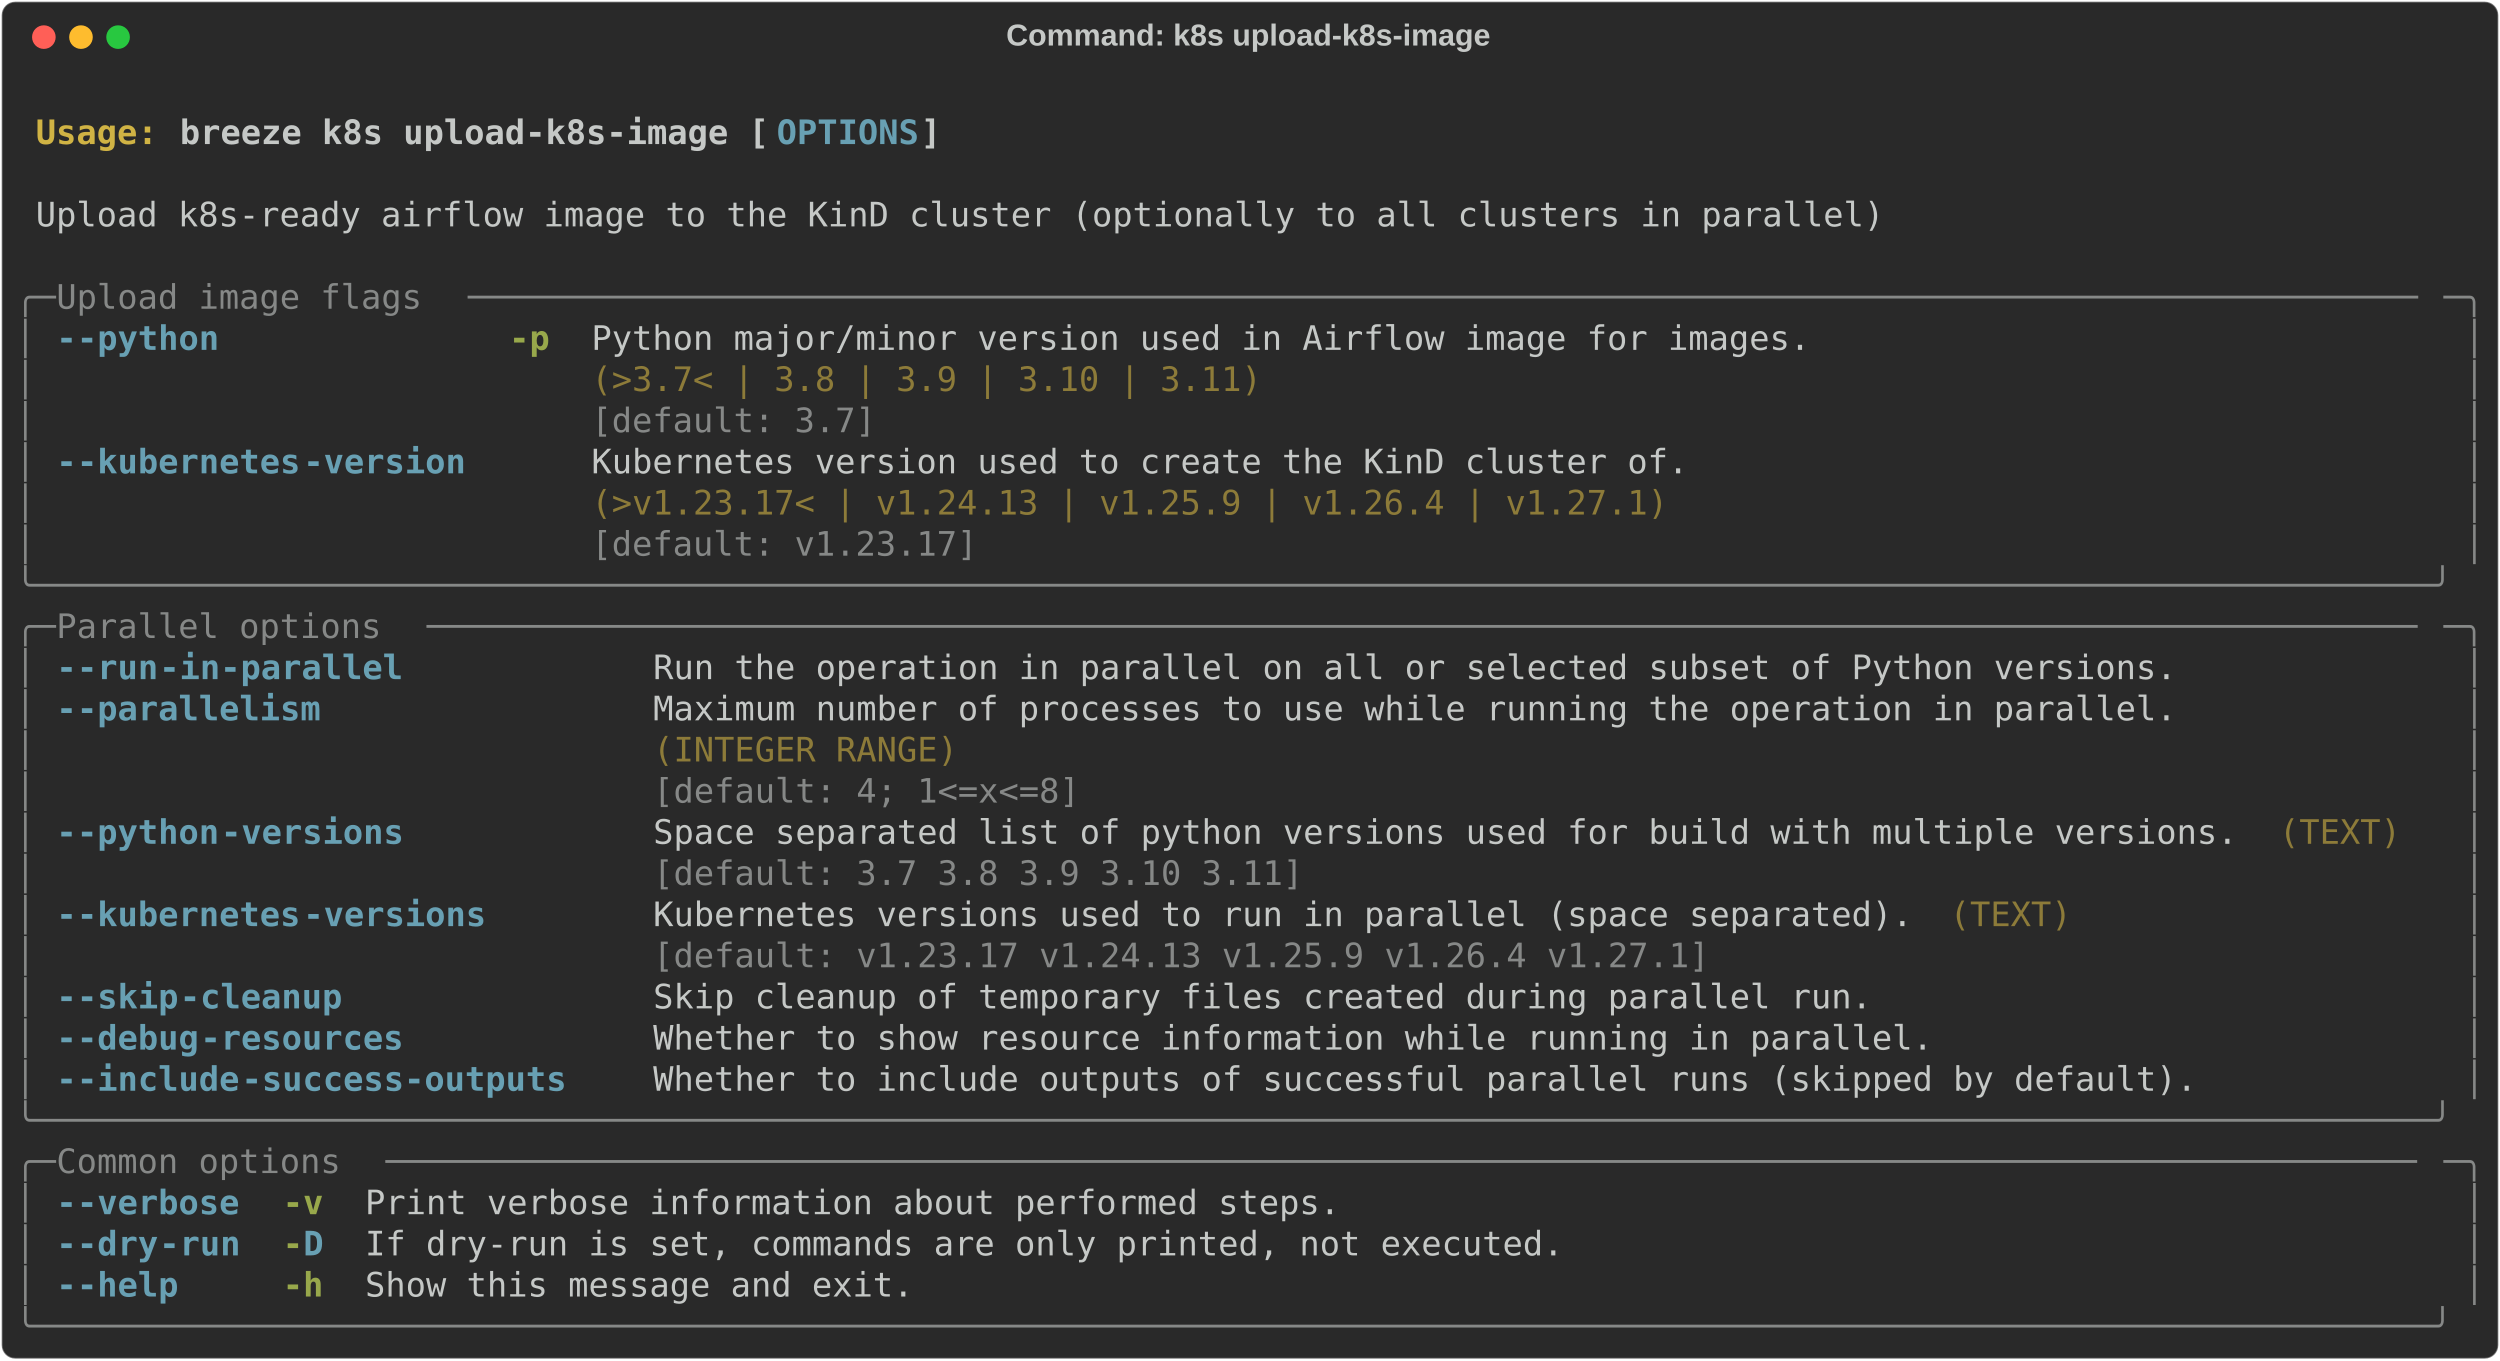
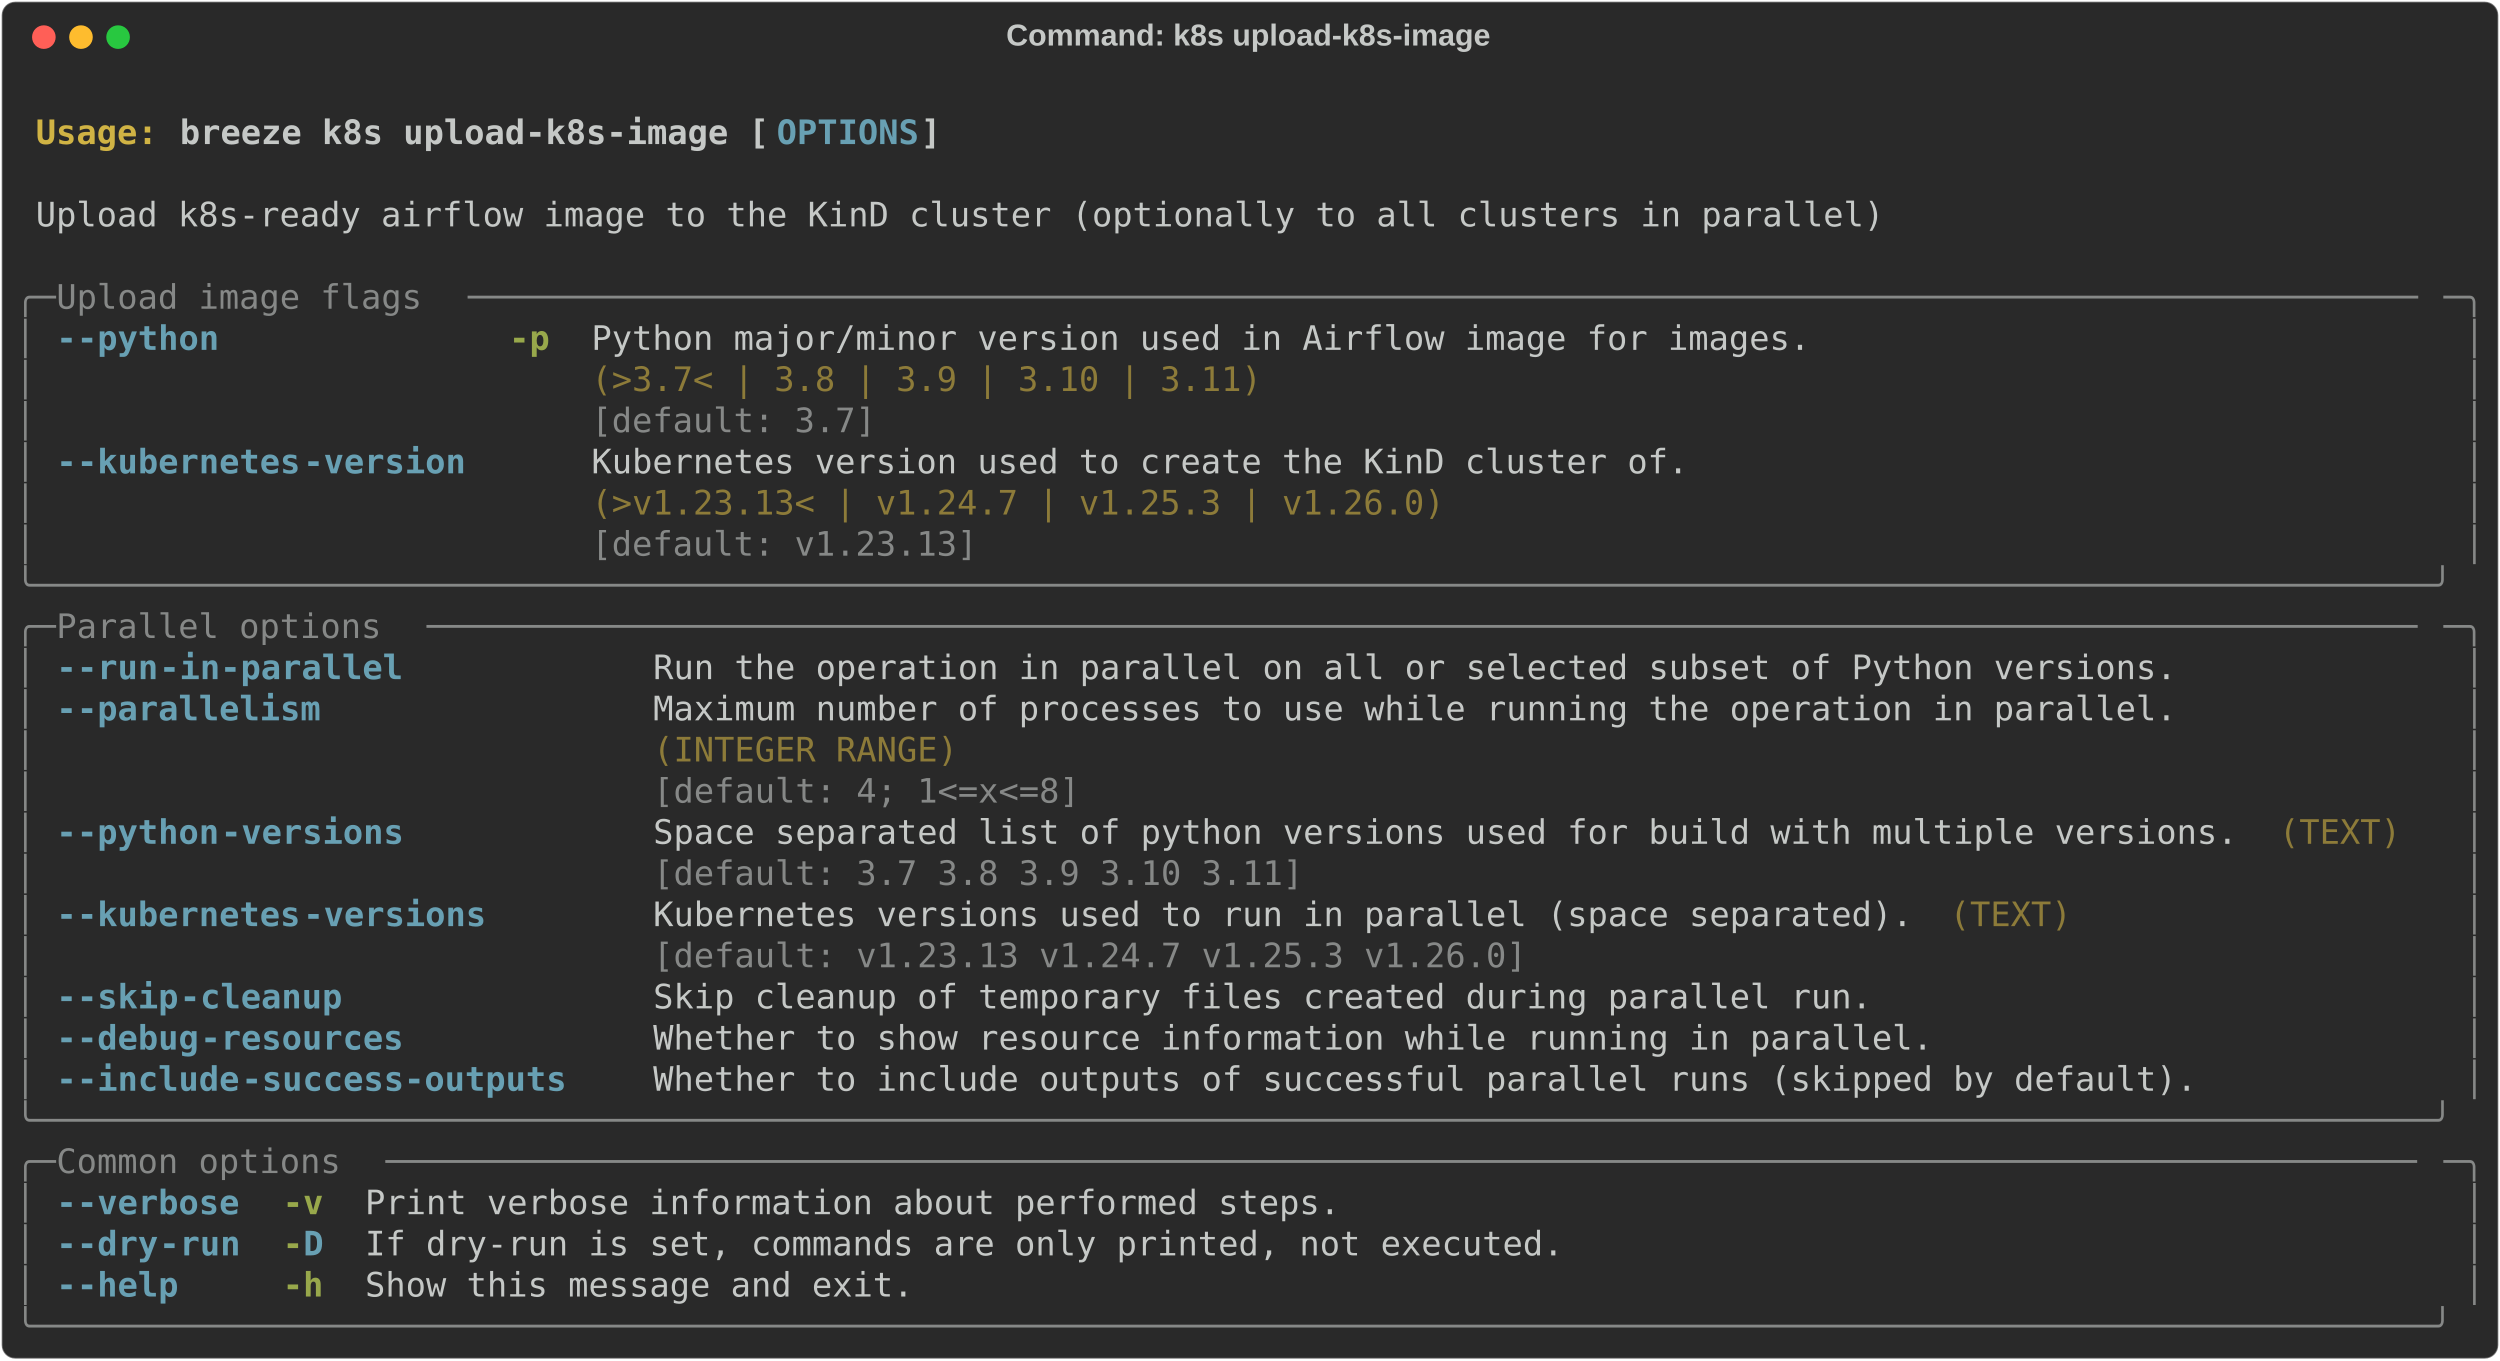
<svg xmlns="http://www.w3.org/2000/svg" class="rich-terminal" viewBox="0 0 1482 806.4">
  <style>

    @font-face {
        font-family: "Fira Code";
        src: local("FiraCode-Regular"),
                url("https://cdnjs.cloudflare.com/ajax/libs/firacode/6.2.0/woff2/FiraCode-Regular.woff2") format("woff2"),
                url("https://cdnjs.cloudflare.com/ajax/libs/firacode/6.2.0/woff/FiraCode-Regular.woff") format("woff");
        font-style: normal;
        font-weight: 400;
    }
    @font-face {
        font-family: "Fira Code";
        src: local("FiraCode-Bold"),
                url("https://cdnjs.cloudflare.com/ajax/libs/firacode/6.2.0/woff2/FiraCode-Bold.woff2") format("woff2"),
                url("https://cdnjs.cloudflare.com/ajax/libs/firacode/6.2.0/woff/FiraCode-Bold.woff") format("woff");
        font-style: bold;
        font-weight: 700;
    }

    .breeze-k8s-upload-k8s-image-matrix {
        font-family: Fira Code, monospace;
        font-size: 20px;
        line-height: 24.4px;
        font-variant-east-asian: full-width;
    }

    .breeze-k8s-upload-k8s-image-title {
        font-size: 18px;
        font-weight: bold;
        font-family: arial;
    }

    .breeze-k8s-upload-k8s-image-r1 { fill: #c5c8c6;font-weight: bold }
.breeze-k8s-upload-k8s-image-r2 { fill: #c5c8c6 }
.breeze-k8s-upload-k8s-image-r3 { fill: #d0b344;font-weight: bold }
.breeze-k8s-upload-k8s-image-r4 { fill: #68a0b3;font-weight: bold }
.breeze-k8s-upload-k8s-image-r5 { fill: #868887 }
.breeze-k8s-upload-k8s-image-r6 { fill: #98a84b;font-weight: bold }
.breeze-k8s-upload-k8s-image-r7 { fill: #8d7b39 }
    </style>
  <defs>
    <clipPath id="breeze-k8s-upload-k8s-image-clip-terminal">
      <rect x="0" y="0" width="1463.0" height="755.4" />
    </clipPath>
    <clipPath id="breeze-k8s-upload-k8s-image-line-0">
      <rect x="0" y="1.5" width="1464" height="24.65" />
    </clipPath>
    <clipPath id="breeze-k8s-upload-k8s-image-line-1">
      <rect x="0" y="25.9" width="1464" height="24.65" />
    </clipPath>
    <clipPath id="breeze-k8s-upload-k8s-image-line-2">
      <rect x="0" y="50.3" width="1464" height="24.65" />
    </clipPath>
    <clipPath id="breeze-k8s-upload-k8s-image-line-3">
      <rect x="0" y="74.7" width="1464" height="24.65" />
    </clipPath>
    <clipPath id="breeze-k8s-upload-k8s-image-line-4">
      <rect x="0" y="99.1" width="1464" height="24.65" />
    </clipPath>
    <clipPath id="breeze-k8s-upload-k8s-image-line-5">
      <rect x="0" y="123.5" width="1464" height="24.65" />
    </clipPath>
    <clipPath id="breeze-k8s-upload-k8s-image-line-6">
      <rect x="0" y="147.9" width="1464" height="24.65" />
    </clipPath>
    <clipPath id="breeze-k8s-upload-k8s-image-line-7">
      <rect x="0" y="172.3" width="1464" height="24.65" />
    </clipPath>
    <clipPath id="breeze-k8s-upload-k8s-image-line-8">
      <rect x="0" y="196.7" width="1464" height="24.65" />
    </clipPath>
    <clipPath id="breeze-k8s-upload-k8s-image-line-9">
      <rect x="0" y="221.1" width="1464" height="24.65" />
    </clipPath>
    <clipPath id="breeze-k8s-upload-k8s-image-line-10">
      <rect x="0" y="245.5" width="1464" height="24.65" />
    </clipPath>
    <clipPath id="breeze-k8s-upload-k8s-image-line-11">
      <rect x="0" y="269.9" width="1464" height="24.65" />
    </clipPath>
    <clipPath id="breeze-k8s-upload-k8s-image-line-12">
      <rect x="0" y="294.3" width="1464" height="24.65" />
    </clipPath>
    <clipPath id="breeze-k8s-upload-k8s-image-line-13">
      <rect x="0" y="318.7" width="1464" height="24.65" />
    </clipPath>
    <clipPath id="breeze-k8s-upload-k8s-image-line-14">
      <rect x="0" y="343.1" width="1464" height="24.65" />
    </clipPath>
    <clipPath id="breeze-k8s-upload-k8s-image-line-15">
      <rect x="0" y="367.5" width="1464" height="24.65" />
    </clipPath>
    <clipPath id="breeze-k8s-upload-k8s-image-line-16">
      <rect x="0" y="391.9" width="1464" height="24.65" />
    </clipPath>
    <clipPath id="breeze-k8s-upload-k8s-image-line-17">
      <rect x="0" y="416.3" width="1464" height="24.65" />
    </clipPath>
    <clipPath id="breeze-k8s-upload-k8s-image-line-18">
      <rect x="0" y="440.7" width="1464" height="24.65" />
    </clipPath>
    <clipPath id="breeze-k8s-upload-k8s-image-line-19">
      <rect x="0" y="465.1" width="1464" height="24.65" />
    </clipPath>
    <clipPath id="breeze-k8s-upload-k8s-image-line-20">
      <rect x="0" y="489.5" width="1464" height="24.65" />
    </clipPath>
    <clipPath id="breeze-k8s-upload-k8s-image-line-21">
      <rect x="0" y="513.9" width="1464" height="24.65" />
    </clipPath>
    <clipPath id="breeze-k8s-upload-k8s-image-line-22">
      <rect x="0" y="538.3" width="1464" height="24.65" />
    </clipPath>
    <clipPath id="breeze-k8s-upload-k8s-image-line-23">
      <rect x="0" y="562.7" width="1464" height="24.65" />
    </clipPath>
    <clipPath id="breeze-k8s-upload-k8s-image-line-24">
      <rect x="0" y="587.1" width="1464" height="24.65" />
    </clipPath>
    <clipPath id="breeze-k8s-upload-k8s-image-line-25">
      <rect x="0" y="611.5" width="1464" height="24.65" />
    </clipPath>
    <clipPath id="breeze-k8s-upload-k8s-image-line-26">
      <rect x="0" y="635.9" width="1464" height="24.65" />
    </clipPath>
    <clipPath id="breeze-k8s-upload-k8s-image-line-27">
      <rect x="0" y="660.3" width="1464" height="24.65" />
    </clipPath>
    <clipPath id="breeze-k8s-upload-k8s-image-line-28">
      <rect x="0" y="684.7" width="1464" height="24.65" />
    </clipPath>
    <clipPath id="breeze-k8s-upload-k8s-image-line-29">
      <rect x="0" y="709.1" width="1464" height="24.65" />
    </clipPath>
  </defs>
  <rect fill="#292929" stroke="rgba(255,255,255,0.35)" stroke-width="1" x="1" y="1" width="1480" height="804.4" rx="8" />
  <text class="breeze-k8s-upload-k8s-image-title" fill="#c5c8c6" text-anchor="middle" x="740" y="27">Command: k8s upload-k8s-image</text>
  <g transform="translate(26,22)">
    <circle cx="0" cy="0" r="7" fill="#ff5f57" />
    <circle cx="22" cy="0" r="7" fill="#febc2e" />
    <circle cx="44" cy="0" r="7" fill="#28c840" />
  </g>
  <g transform="translate(9, 41)" clip-path="url(#breeze-k8s-upload-k8s-image-clip-terminal)">
    <g class="breeze-k8s-upload-k8s-image-matrix">
      <text class="breeze-k8s-upload-k8s-image-r2" x="1464" y="20" textLength="12.2" clip-path="url(#breeze-k8s-upload-k8s-image-line-0)">
</text>
      <text class="breeze-k8s-upload-k8s-image-r3" x="12.2" y="44.4" textLength="85.4" clip-path="url(#breeze-k8s-upload-k8s-image-line-1)">Usage: </text>
      <text class="breeze-k8s-upload-k8s-image-r1" x="97.6" y="44.4" textLength="353.8" clip-path="url(#breeze-k8s-upload-k8s-image-line-1)">breeze k8s upload-k8s-image [</text>
      <text class="breeze-k8s-upload-k8s-image-r4" x="451.4" y="44.4" textLength="85.4" clip-path="url(#breeze-k8s-upload-k8s-image-line-1)">OPTIONS</text>
      <text class="breeze-k8s-upload-k8s-image-r1" x="536.8" y="44.4" textLength="12.2" clip-path="url(#breeze-k8s-upload-k8s-image-line-1)">]</text>
      <text class="breeze-k8s-upload-k8s-image-r2" x="1464" y="44.4" textLength="12.2" clip-path="url(#breeze-k8s-upload-k8s-image-line-1)">
</text>
      <text class="breeze-k8s-upload-k8s-image-r2" x="1464" y="68.8" textLength="12.2" clip-path="url(#breeze-k8s-upload-k8s-image-line-2)">
</text>
      <text class="breeze-k8s-upload-k8s-image-r2" x="12.2" y="93.2" textLength="1110.2" clip-path="url(#breeze-k8s-upload-k8s-image-line-3)">Upload k8s-ready airflow image to the KinD cluster (optionally to all clusters in parallel)</text>
      <text class="breeze-k8s-upload-k8s-image-r2" x="1464" y="93.2" textLength="12.2" clip-path="url(#breeze-k8s-upload-k8s-image-line-3)">
</text>
      <text class="breeze-k8s-upload-k8s-image-r2" x="1464" y="117.6" textLength="12.2" clip-path="url(#breeze-k8s-upload-k8s-image-line-4)">
</text>
      <text class="breeze-k8s-upload-k8s-image-r5" x="0" y="142" textLength="24.4" clip-path="url(#breeze-k8s-upload-k8s-image-line-5)">╭─</text>
      <text class="breeze-k8s-upload-k8s-image-r5" x="24.4" y="142" textLength="244" clip-path="url(#breeze-k8s-upload-k8s-image-line-5)"> Upload image flags </text>
      <text class="breeze-k8s-upload-k8s-image-r5" x="268.4" y="142" textLength="1171.2" clip-path="url(#breeze-k8s-upload-k8s-image-line-5)">────────────────────────────────────────────────────────────────────────────────────────────────</text>
      <text class="breeze-k8s-upload-k8s-image-r5" x="1439.6" y="142" textLength="24.4" clip-path="url(#breeze-k8s-upload-k8s-image-line-5)">─╮</text>
      <text class="breeze-k8s-upload-k8s-image-r2" x="1464" y="142" textLength="12.2" clip-path="url(#breeze-k8s-upload-k8s-image-line-5)">
</text>
      <text class="breeze-k8s-upload-k8s-image-r5" x="0" y="166.4" textLength="12.2" clip-path="url(#breeze-k8s-upload-k8s-image-line-6)">│</text>
      <text class="breeze-k8s-upload-k8s-image-r4" x="24.4" y="166.4" textLength="12.2" clip-path="url(#breeze-k8s-upload-k8s-image-line-6)">-</text>
      <text class="breeze-k8s-upload-k8s-image-r4" x="36.6" y="166.4" textLength="85.4" clip-path="url(#breeze-k8s-upload-k8s-image-line-6)">-python</text>
      <text class="breeze-k8s-upload-k8s-image-r6" x="292.8" y="166.4" textLength="24.4" clip-path="url(#breeze-k8s-upload-k8s-image-line-6)">-p</text>
      <text class="breeze-k8s-upload-k8s-image-r2" x="341.6" y="166.4" textLength="732" clip-path="url(#breeze-k8s-upload-k8s-image-line-6)">Python major/minor version used in Airflow image for images.</text>
      <text class="breeze-k8s-upload-k8s-image-r5" x="1451.8" y="166.4" textLength="12.2" clip-path="url(#breeze-k8s-upload-k8s-image-line-6)">│</text>
      <text class="breeze-k8s-upload-k8s-image-r2" x="1464" y="166.4" textLength="12.2" clip-path="url(#breeze-k8s-upload-k8s-image-line-6)">
</text>
      <text class="breeze-k8s-upload-k8s-image-r5" x="0" y="190.8" textLength="12.2" clip-path="url(#breeze-k8s-upload-k8s-image-line-7)">│</text>
      <text class="breeze-k8s-upload-k8s-image-r7" x="341.6" y="190.8" textLength="732" clip-path="url(#breeze-k8s-upload-k8s-image-line-7)">(&gt;3.7&lt; | 3.8 | 3.9 | 3.10 | 3.11)                           </text>
      <text class="breeze-k8s-upload-k8s-image-r5" x="1451.8" y="190.8" textLength="12.2" clip-path="url(#breeze-k8s-upload-k8s-image-line-7)">│</text>
      <text class="breeze-k8s-upload-k8s-image-r2" x="1464" y="190.8" textLength="12.2" clip-path="url(#breeze-k8s-upload-k8s-image-line-7)">
</text>
      <text class="breeze-k8s-upload-k8s-image-r5" x="0" y="215.2" textLength="12.2" clip-path="url(#breeze-k8s-upload-k8s-image-line-8)">│</text>
      <text class="breeze-k8s-upload-k8s-image-r5" x="341.6" y="215.2" textLength="732" clip-path="url(#breeze-k8s-upload-k8s-image-line-8)">[default: 3.7]                                              </text>
      <text class="breeze-k8s-upload-k8s-image-r5" x="1451.8" y="215.2" textLength="12.2" clip-path="url(#breeze-k8s-upload-k8s-image-line-8)">│</text>
      <text class="breeze-k8s-upload-k8s-image-r2" x="1464" y="215.2" textLength="12.2" clip-path="url(#breeze-k8s-upload-k8s-image-line-8)">
</text>
      <text class="breeze-k8s-upload-k8s-image-r5" x="0" y="239.6" textLength="12.2" clip-path="url(#breeze-k8s-upload-k8s-image-line-9)">│</text>
      <text class="breeze-k8s-upload-k8s-image-r4" x="24.4" y="239.6" textLength="12.2" clip-path="url(#breeze-k8s-upload-k8s-image-line-9)">-</text>
      <text class="breeze-k8s-upload-k8s-image-r4" x="36.6" y="239.6" textLength="134.2" clip-path="url(#breeze-k8s-upload-k8s-image-line-9)">-kubernetes</text>
      <text class="breeze-k8s-upload-k8s-image-r4" x="170.8" y="239.6" textLength="97.6" clip-path="url(#breeze-k8s-upload-k8s-image-line-9)">-version</text>
      <text class="breeze-k8s-upload-k8s-image-r2" x="341.6" y="239.6" textLength="658.8" clip-path="url(#breeze-k8s-upload-k8s-image-line-9)">Kubernetes version used to create the KinD cluster of.</text>
      <text class="breeze-k8s-upload-k8s-image-r5" x="1451.8" y="239.6" textLength="12.2" clip-path="url(#breeze-k8s-upload-k8s-image-line-9)">│</text>
      <text class="breeze-k8s-upload-k8s-image-r2" x="1464" y="239.6" textLength="12.2" clip-path="url(#breeze-k8s-upload-k8s-image-line-9)">
</text>
      <text class="breeze-k8s-upload-k8s-image-r5" x="0" y="264" textLength="12.2" clip-path="url(#breeze-k8s-upload-k8s-image-line-10)">│</text>
-       <text class="breeze-k8s-upload-k8s-image-r7" x="341.6" y="264" textLength="658.8" clip-path="url(#breeze-k8s-upload-k8s-image-line-10)">(&gt;v1.23.17&lt; | v1.24.13 | v1.25.9 | v1.26.4 | v1.27.1) </text>
+       <text class="breeze-k8s-upload-k8s-image-r7" x="341.6" y="264" textLength="658.8" clip-path="url(#breeze-k8s-upload-k8s-image-line-10)">(&gt;v1.23.13&lt; | v1.24.7 | v1.25.3 | v1.26.0)            </text>
      <text class="breeze-k8s-upload-k8s-image-r5" x="1451.8" y="264" textLength="12.2" clip-path="url(#breeze-k8s-upload-k8s-image-line-10)">│</text>
      <text class="breeze-k8s-upload-k8s-image-r2" x="1464" y="264" textLength="12.2" clip-path="url(#breeze-k8s-upload-k8s-image-line-10)">
</text>
      <text class="breeze-k8s-upload-k8s-image-r5" x="0" y="288.4" textLength="12.2" clip-path="url(#breeze-k8s-upload-k8s-image-line-11)">│</text>
-       <text class="breeze-k8s-upload-k8s-image-r5" x="341.6" y="288.4" textLength="658.8" clip-path="url(#breeze-k8s-upload-k8s-image-line-11)">[default: v1.23.17]                                   </text>
+       <text class="breeze-k8s-upload-k8s-image-r5" x="341.6" y="288.4" textLength="658.8" clip-path="url(#breeze-k8s-upload-k8s-image-line-11)">[default: v1.23.13]                                   </text>
      <text class="breeze-k8s-upload-k8s-image-r5" x="1451.8" y="288.4" textLength="12.2" clip-path="url(#breeze-k8s-upload-k8s-image-line-11)">│</text>
      <text class="breeze-k8s-upload-k8s-image-r2" x="1464" y="288.4" textLength="12.2" clip-path="url(#breeze-k8s-upload-k8s-image-line-11)">
</text>
      <text class="breeze-k8s-upload-k8s-image-r5" x="0" y="312.8" textLength="1464" clip-path="url(#breeze-k8s-upload-k8s-image-line-12)">╰──────────────────────────────────────────────────────────────────────────────────────────────────────────────────────╯</text>
      <text class="breeze-k8s-upload-k8s-image-r2" x="1464" y="312.8" textLength="12.2" clip-path="url(#breeze-k8s-upload-k8s-image-line-12)">
</text>
      <text class="breeze-k8s-upload-k8s-image-r5" x="0" y="337.2" textLength="24.4" clip-path="url(#breeze-k8s-upload-k8s-image-line-13)">╭─</text>
      <text class="breeze-k8s-upload-k8s-image-r5" x="24.4" y="337.2" textLength="219.6" clip-path="url(#breeze-k8s-upload-k8s-image-line-13)"> Parallel options </text>
      <text class="breeze-k8s-upload-k8s-image-r5" x="244" y="337.2" textLength="1195.6" clip-path="url(#breeze-k8s-upload-k8s-image-line-13)">──────────────────────────────────────────────────────────────────────────────────────────────────</text>
      <text class="breeze-k8s-upload-k8s-image-r5" x="1439.6" y="337.2" textLength="24.4" clip-path="url(#breeze-k8s-upload-k8s-image-line-13)">─╮</text>
      <text class="breeze-k8s-upload-k8s-image-r2" x="1464" y="337.2" textLength="12.2" clip-path="url(#breeze-k8s-upload-k8s-image-line-13)">
</text>
      <text class="breeze-k8s-upload-k8s-image-r5" x="0" y="361.6" textLength="12.2" clip-path="url(#breeze-k8s-upload-k8s-image-line-14)">│</text>
      <text class="breeze-k8s-upload-k8s-image-r4" x="24.4" y="361.6" textLength="12.2" clip-path="url(#breeze-k8s-upload-k8s-image-line-14)">-</text>
      <text class="breeze-k8s-upload-k8s-image-r4" x="36.6" y="361.6" textLength="48.8" clip-path="url(#breeze-k8s-upload-k8s-image-line-14)">-run</text>
      <text class="breeze-k8s-upload-k8s-image-r4" x="85.4" y="361.6" textLength="146.4" clip-path="url(#breeze-k8s-upload-k8s-image-line-14)">-in-parallel</text>
      <text class="breeze-k8s-upload-k8s-image-r2" x="378.2" y="361.6" textLength="915" clip-path="url(#breeze-k8s-upload-k8s-image-line-14)">Run the operation in parallel on all or selected subset of Python versions.</text>
      <text class="breeze-k8s-upload-k8s-image-r5" x="1451.8" y="361.6" textLength="12.2" clip-path="url(#breeze-k8s-upload-k8s-image-line-14)">│</text>
      <text class="breeze-k8s-upload-k8s-image-r2" x="1464" y="361.6" textLength="12.2" clip-path="url(#breeze-k8s-upload-k8s-image-line-14)">
</text>
      <text class="breeze-k8s-upload-k8s-image-r5" x="0" y="386" textLength="12.2" clip-path="url(#breeze-k8s-upload-k8s-image-line-15)">│</text>
      <text class="breeze-k8s-upload-k8s-image-r4" x="24.4" y="386" textLength="12.2" clip-path="url(#breeze-k8s-upload-k8s-image-line-15)">-</text>
      <text class="breeze-k8s-upload-k8s-image-r4" x="36.6" y="386" textLength="146.4" clip-path="url(#breeze-k8s-upload-k8s-image-line-15)">-parallelism</text>
      <text class="breeze-k8s-upload-k8s-image-r2" x="378.2" y="386" textLength="915" clip-path="url(#breeze-k8s-upload-k8s-image-line-15)">Maximum number of processes to use while running the operation in parallel.</text>
      <text class="breeze-k8s-upload-k8s-image-r5" x="1451.8" y="386" textLength="12.2" clip-path="url(#breeze-k8s-upload-k8s-image-line-15)">│</text>
      <text class="breeze-k8s-upload-k8s-image-r2" x="1464" y="386" textLength="12.2" clip-path="url(#breeze-k8s-upload-k8s-image-line-15)">
</text>
      <text class="breeze-k8s-upload-k8s-image-r5" x="0" y="410.4" textLength="12.2" clip-path="url(#breeze-k8s-upload-k8s-image-line-16)">│</text>
      <text class="breeze-k8s-upload-k8s-image-r7" x="378.2" y="410.4" textLength="915" clip-path="url(#breeze-k8s-upload-k8s-image-line-16)">(INTEGER RANGE)                                                            </text>
      <text class="breeze-k8s-upload-k8s-image-r5" x="1451.8" y="410.4" textLength="12.2" clip-path="url(#breeze-k8s-upload-k8s-image-line-16)">│</text>
      <text class="breeze-k8s-upload-k8s-image-r2" x="1464" y="410.4" textLength="12.2" clip-path="url(#breeze-k8s-upload-k8s-image-line-16)">
</text>
      <text class="breeze-k8s-upload-k8s-image-r5" x="0" y="434.8" textLength="12.2" clip-path="url(#breeze-k8s-upload-k8s-image-line-17)">│</text>
      <text class="breeze-k8s-upload-k8s-image-r5" x="378.2" y="434.8" textLength="915" clip-path="url(#breeze-k8s-upload-k8s-image-line-17)">[default: 4; 1&lt;=x&lt;=8]                                                      </text>
      <text class="breeze-k8s-upload-k8s-image-r5" x="1451.8" y="434.8" textLength="12.2" clip-path="url(#breeze-k8s-upload-k8s-image-line-17)">│</text>
      <text class="breeze-k8s-upload-k8s-image-r2" x="1464" y="434.8" textLength="12.2" clip-path="url(#breeze-k8s-upload-k8s-image-line-17)">
</text>
      <text class="breeze-k8s-upload-k8s-image-r5" x="0" y="459.2" textLength="12.2" clip-path="url(#breeze-k8s-upload-k8s-image-line-18)">│</text>
      <text class="breeze-k8s-upload-k8s-image-r4" x="24.4" y="459.2" textLength="12.2" clip-path="url(#breeze-k8s-upload-k8s-image-line-18)">-</text>
      <text class="breeze-k8s-upload-k8s-image-r4" x="36.6" y="459.2" textLength="85.4" clip-path="url(#breeze-k8s-upload-k8s-image-line-18)">-python</text>
      <text class="breeze-k8s-upload-k8s-image-r4" x="122" y="459.2" textLength="109.8" clip-path="url(#breeze-k8s-upload-k8s-image-line-18)">-versions</text>
      <text class="breeze-k8s-upload-k8s-image-r2" x="378.2" y="459.2" textLength="951.6" clip-path="url(#breeze-k8s-upload-k8s-image-line-18)">Space separated list of python versions used for build with multiple versions.</text>
      <text class="breeze-k8s-upload-k8s-image-r7" x="1342" y="459.2" textLength="73.2" clip-path="url(#breeze-k8s-upload-k8s-image-line-18)">(TEXT)</text>
      <text class="breeze-k8s-upload-k8s-image-r5" x="1451.8" y="459.2" textLength="12.2" clip-path="url(#breeze-k8s-upload-k8s-image-line-18)">│</text>
      <text class="breeze-k8s-upload-k8s-image-r2" x="1464" y="459.2" textLength="12.2" clip-path="url(#breeze-k8s-upload-k8s-image-line-18)">
</text>
      <text class="breeze-k8s-upload-k8s-image-r5" x="0" y="483.6" textLength="12.2" clip-path="url(#breeze-k8s-upload-k8s-image-line-19)">│</text>
      <text class="breeze-k8s-upload-k8s-image-r5" x="378.2" y="483.6" textLength="951.6" clip-path="url(#breeze-k8s-upload-k8s-image-line-19)">[default: 3.7 3.8 3.9 3.10 3.11]                                              </text>
      <text class="breeze-k8s-upload-k8s-image-r5" x="1451.8" y="483.6" textLength="12.2" clip-path="url(#breeze-k8s-upload-k8s-image-line-19)">│</text>
      <text class="breeze-k8s-upload-k8s-image-r2" x="1464" y="483.6" textLength="12.2" clip-path="url(#breeze-k8s-upload-k8s-image-line-19)">
</text>
      <text class="breeze-k8s-upload-k8s-image-r5" x="0" y="508" textLength="12.2" clip-path="url(#breeze-k8s-upload-k8s-image-line-20)">│</text>
      <text class="breeze-k8s-upload-k8s-image-r4" x="24.4" y="508" textLength="12.2" clip-path="url(#breeze-k8s-upload-k8s-image-line-20)">-</text>
      <text class="breeze-k8s-upload-k8s-image-r4" x="36.6" y="508" textLength="134.2" clip-path="url(#breeze-k8s-upload-k8s-image-line-20)">-kubernetes</text>
      <text class="breeze-k8s-upload-k8s-image-r4" x="170.8" y="508" textLength="109.8" clip-path="url(#breeze-k8s-upload-k8s-image-line-20)">-versions</text>
      <text class="breeze-k8s-upload-k8s-image-r2" x="378.2" y="508" textLength="756.4" clip-path="url(#breeze-k8s-upload-k8s-image-line-20)">Kubernetes versions used to run in parallel (space separated).</text>
      <text class="breeze-k8s-upload-k8s-image-r7" x="1146.8" y="508" textLength="73.2" clip-path="url(#breeze-k8s-upload-k8s-image-line-20)">(TEXT)</text>
      <text class="breeze-k8s-upload-k8s-image-r5" x="1451.8" y="508" textLength="12.2" clip-path="url(#breeze-k8s-upload-k8s-image-line-20)">│</text>
      <text class="breeze-k8s-upload-k8s-image-r2" x="1464" y="508" textLength="12.2" clip-path="url(#breeze-k8s-upload-k8s-image-line-20)">
</text>
      <text class="breeze-k8s-upload-k8s-image-r5" x="0" y="532.4" textLength="12.2" clip-path="url(#breeze-k8s-upload-k8s-image-line-21)">│</text>
-       <text class="breeze-k8s-upload-k8s-image-r5" x="378.2" y="532.4" textLength="756.4" clip-path="url(#breeze-k8s-upload-k8s-image-line-21)">[default: v1.23.17 v1.24.13 v1.25.9 v1.26.4 v1.27.1]          </text>
+       <text class="breeze-k8s-upload-k8s-image-r5" x="378.2" y="532.4" textLength="756.4" clip-path="url(#breeze-k8s-upload-k8s-image-line-21)">[default: v1.23.13 v1.24.7 v1.25.3 v1.26.0]                   </text>
      <text class="breeze-k8s-upload-k8s-image-r5" x="1451.8" y="532.4" textLength="12.2" clip-path="url(#breeze-k8s-upload-k8s-image-line-21)">│</text>
      <text class="breeze-k8s-upload-k8s-image-r2" x="1464" y="532.4" textLength="12.2" clip-path="url(#breeze-k8s-upload-k8s-image-line-21)">
</text>
      <text class="breeze-k8s-upload-k8s-image-r5" x="0" y="556.8" textLength="12.2" clip-path="url(#breeze-k8s-upload-k8s-image-line-22)">│</text>
      <text class="breeze-k8s-upload-k8s-image-r4" x="24.4" y="556.8" textLength="12.2" clip-path="url(#breeze-k8s-upload-k8s-image-line-22)">-</text>
      <text class="breeze-k8s-upload-k8s-image-r4" x="36.6" y="556.8" textLength="61" clip-path="url(#breeze-k8s-upload-k8s-image-line-22)">-skip</text>
      <text class="breeze-k8s-upload-k8s-image-r4" x="97.6" y="556.8" textLength="97.6" clip-path="url(#breeze-k8s-upload-k8s-image-line-22)">-cleanup</text>
      <text class="breeze-k8s-upload-k8s-image-r2" x="378.2" y="556.8" textLength="732" clip-path="url(#breeze-k8s-upload-k8s-image-line-22)">Skip cleanup of temporary files created during parallel run.</text>
      <text class="breeze-k8s-upload-k8s-image-r5" x="1451.8" y="556.8" textLength="12.2" clip-path="url(#breeze-k8s-upload-k8s-image-line-22)">│</text>
      <text class="breeze-k8s-upload-k8s-image-r2" x="1464" y="556.8" textLength="12.2" clip-path="url(#breeze-k8s-upload-k8s-image-line-22)">
</text>
      <text class="breeze-k8s-upload-k8s-image-r5" x="0" y="581.2" textLength="12.2" clip-path="url(#breeze-k8s-upload-k8s-image-line-23)">│</text>
      <text class="breeze-k8s-upload-k8s-image-r4" x="24.4" y="581.2" textLength="12.2" clip-path="url(#breeze-k8s-upload-k8s-image-line-23)">-</text>
      <text class="breeze-k8s-upload-k8s-image-r4" x="36.6" y="581.2" textLength="73.2" clip-path="url(#breeze-k8s-upload-k8s-image-line-23)">-debug</text>
      <text class="breeze-k8s-upload-k8s-image-r4" x="109.8" y="581.2" textLength="122" clip-path="url(#breeze-k8s-upload-k8s-image-line-23)">-resources</text>
      <text class="breeze-k8s-upload-k8s-image-r2" x="378.2" y="581.2" textLength="768.6" clip-path="url(#breeze-k8s-upload-k8s-image-line-23)">Whether to show resource information while running in parallel.</text>
      <text class="breeze-k8s-upload-k8s-image-r5" x="1451.8" y="581.2" textLength="12.2" clip-path="url(#breeze-k8s-upload-k8s-image-line-23)">│</text>
      <text class="breeze-k8s-upload-k8s-image-r2" x="1464" y="581.2" textLength="12.2" clip-path="url(#breeze-k8s-upload-k8s-image-line-23)">
</text>
      <text class="breeze-k8s-upload-k8s-image-r5" x="0" y="605.6" textLength="12.2" clip-path="url(#breeze-k8s-upload-k8s-image-line-24)">│</text>
      <text class="breeze-k8s-upload-k8s-image-r4" x="24.4" y="605.6" textLength="12.2" clip-path="url(#breeze-k8s-upload-k8s-image-line-24)">-</text>
      <text class="breeze-k8s-upload-k8s-image-r4" x="36.6" y="605.6" textLength="97.6" clip-path="url(#breeze-k8s-upload-k8s-image-line-24)">-include</text>
      <text class="breeze-k8s-upload-k8s-image-r4" x="134.2" y="605.6" textLength="195.2" clip-path="url(#breeze-k8s-upload-k8s-image-line-24)">-success-outputs</text>
      <text class="breeze-k8s-upload-k8s-image-r2" x="378.2" y="605.6" textLength="927.2" clip-path="url(#breeze-k8s-upload-k8s-image-line-24)">Whether to include outputs of successful parallel runs (skipped by default).</text>
      <text class="breeze-k8s-upload-k8s-image-r5" x="1451.8" y="605.6" textLength="12.2" clip-path="url(#breeze-k8s-upload-k8s-image-line-24)">│</text>
      <text class="breeze-k8s-upload-k8s-image-r2" x="1464" y="605.6" textLength="12.2" clip-path="url(#breeze-k8s-upload-k8s-image-line-24)">
</text>
      <text class="breeze-k8s-upload-k8s-image-r5" x="0" y="630" textLength="1464" clip-path="url(#breeze-k8s-upload-k8s-image-line-25)">╰──────────────────────────────────────────────────────────────────────────────────────────────────────────────────────╯</text>
      <text class="breeze-k8s-upload-k8s-image-r2" x="1464" y="630" textLength="12.2" clip-path="url(#breeze-k8s-upload-k8s-image-line-25)">
</text>
      <text class="breeze-k8s-upload-k8s-image-r5" x="0" y="654.4" textLength="24.4" clip-path="url(#breeze-k8s-upload-k8s-image-line-26)">╭─</text>
      <text class="breeze-k8s-upload-k8s-image-r5" x="24.4" y="654.4" textLength="195.2" clip-path="url(#breeze-k8s-upload-k8s-image-line-26)"> Common options </text>
      <text class="breeze-k8s-upload-k8s-image-r5" x="219.6" y="654.4" textLength="1220" clip-path="url(#breeze-k8s-upload-k8s-image-line-26)">────────────────────────────────────────────────────────────────────────────────────────────────────</text>
      <text class="breeze-k8s-upload-k8s-image-r5" x="1439.6" y="654.4" textLength="24.4" clip-path="url(#breeze-k8s-upload-k8s-image-line-26)">─╮</text>
      <text class="breeze-k8s-upload-k8s-image-r2" x="1464" y="654.4" textLength="12.2" clip-path="url(#breeze-k8s-upload-k8s-image-line-26)">
</text>
      <text class="breeze-k8s-upload-k8s-image-r5" x="0" y="678.8" textLength="12.2" clip-path="url(#breeze-k8s-upload-k8s-image-line-27)">│</text>
      <text class="breeze-k8s-upload-k8s-image-r4" x="24.4" y="678.8" textLength="12.2" clip-path="url(#breeze-k8s-upload-k8s-image-line-27)">-</text>
      <text class="breeze-k8s-upload-k8s-image-r4" x="36.6" y="678.8" textLength="97.6" clip-path="url(#breeze-k8s-upload-k8s-image-line-27)">-verbose</text>
      <text class="breeze-k8s-upload-k8s-image-r6" x="158.6" y="678.8" textLength="24.4" clip-path="url(#breeze-k8s-upload-k8s-image-line-27)">-v</text>
      <text class="breeze-k8s-upload-k8s-image-r2" x="207.4" y="678.8" textLength="585.6" clip-path="url(#breeze-k8s-upload-k8s-image-line-27)">Print verbose information about performed steps.</text>
      <text class="breeze-k8s-upload-k8s-image-r5" x="1451.8" y="678.8" textLength="12.2" clip-path="url(#breeze-k8s-upload-k8s-image-line-27)">│</text>
      <text class="breeze-k8s-upload-k8s-image-r2" x="1464" y="678.8" textLength="12.2" clip-path="url(#breeze-k8s-upload-k8s-image-line-27)">
</text>
      <text class="breeze-k8s-upload-k8s-image-r5" x="0" y="703.2" textLength="12.2" clip-path="url(#breeze-k8s-upload-k8s-image-line-28)">│</text>
      <text class="breeze-k8s-upload-k8s-image-r4" x="24.4" y="703.2" textLength="12.2" clip-path="url(#breeze-k8s-upload-k8s-image-line-28)">-</text>
      <text class="breeze-k8s-upload-k8s-image-r4" x="36.6" y="703.2" textLength="48.8" clip-path="url(#breeze-k8s-upload-k8s-image-line-28)">-dry</text>
      <text class="breeze-k8s-upload-k8s-image-r4" x="85.4" y="703.2" textLength="48.8" clip-path="url(#breeze-k8s-upload-k8s-image-line-28)">-run</text>
      <text class="breeze-k8s-upload-k8s-image-r6" x="158.6" y="703.2" textLength="12.2" clip-path="url(#breeze-k8s-upload-k8s-image-line-28)">-</text>
      <text class="breeze-k8s-upload-k8s-image-r4" x="170.8" y="703.2" textLength="12.2" clip-path="url(#breeze-k8s-upload-k8s-image-line-28)">D</text>
      <text class="breeze-k8s-upload-k8s-image-r2" x="207.4" y="703.2" textLength="719.8" clip-path="url(#breeze-k8s-upload-k8s-image-line-28)">If dry-run is set, commands are only printed, not executed.</text>
      <text class="breeze-k8s-upload-k8s-image-r5" x="1451.8" y="703.2" textLength="12.2" clip-path="url(#breeze-k8s-upload-k8s-image-line-28)">│</text>
      <text class="breeze-k8s-upload-k8s-image-r2" x="1464" y="703.2" textLength="12.2" clip-path="url(#breeze-k8s-upload-k8s-image-line-28)">
</text>
      <text class="breeze-k8s-upload-k8s-image-r5" x="0" y="727.6" textLength="12.2" clip-path="url(#breeze-k8s-upload-k8s-image-line-29)">│</text>
      <text class="breeze-k8s-upload-k8s-image-r4" x="24.4" y="727.6" textLength="12.2" clip-path="url(#breeze-k8s-upload-k8s-image-line-29)">-</text>
      <text class="breeze-k8s-upload-k8s-image-r4" x="36.6" y="727.6" textLength="61" clip-path="url(#breeze-k8s-upload-k8s-image-line-29)">-help</text>
      <text class="breeze-k8s-upload-k8s-image-r6" x="158.6" y="727.6" textLength="24.4" clip-path="url(#breeze-k8s-upload-k8s-image-line-29)">-h</text>
      <text class="breeze-k8s-upload-k8s-image-r2" x="207.4" y="727.6" textLength="329.4" clip-path="url(#breeze-k8s-upload-k8s-image-line-29)">Show this message and exit.</text>
      <text class="breeze-k8s-upload-k8s-image-r5" x="1451.8" y="727.6" textLength="12.2" clip-path="url(#breeze-k8s-upload-k8s-image-line-29)">│</text>
      <text class="breeze-k8s-upload-k8s-image-r2" x="1464" y="727.6" textLength="12.2" clip-path="url(#breeze-k8s-upload-k8s-image-line-29)">
</text>
      <text class="breeze-k8s-upload-k8s-image-r5" x="0" y="752" textLength="1464" clip-path="url(#breeze-k8s-upload-k8s-image-line-30)">╰──────────────────────────────────────────────────────────────────────────────────────────────────────────────────────╯</text>
      <text class="breeze-k8s-upload-k8s-image-r2" x="1464" y="752" textLength="12.2" clip-path="url(#breeze-k8s-upload-k8s-image-line-30)">
</text>
    </g>
  </g>
</svg>
